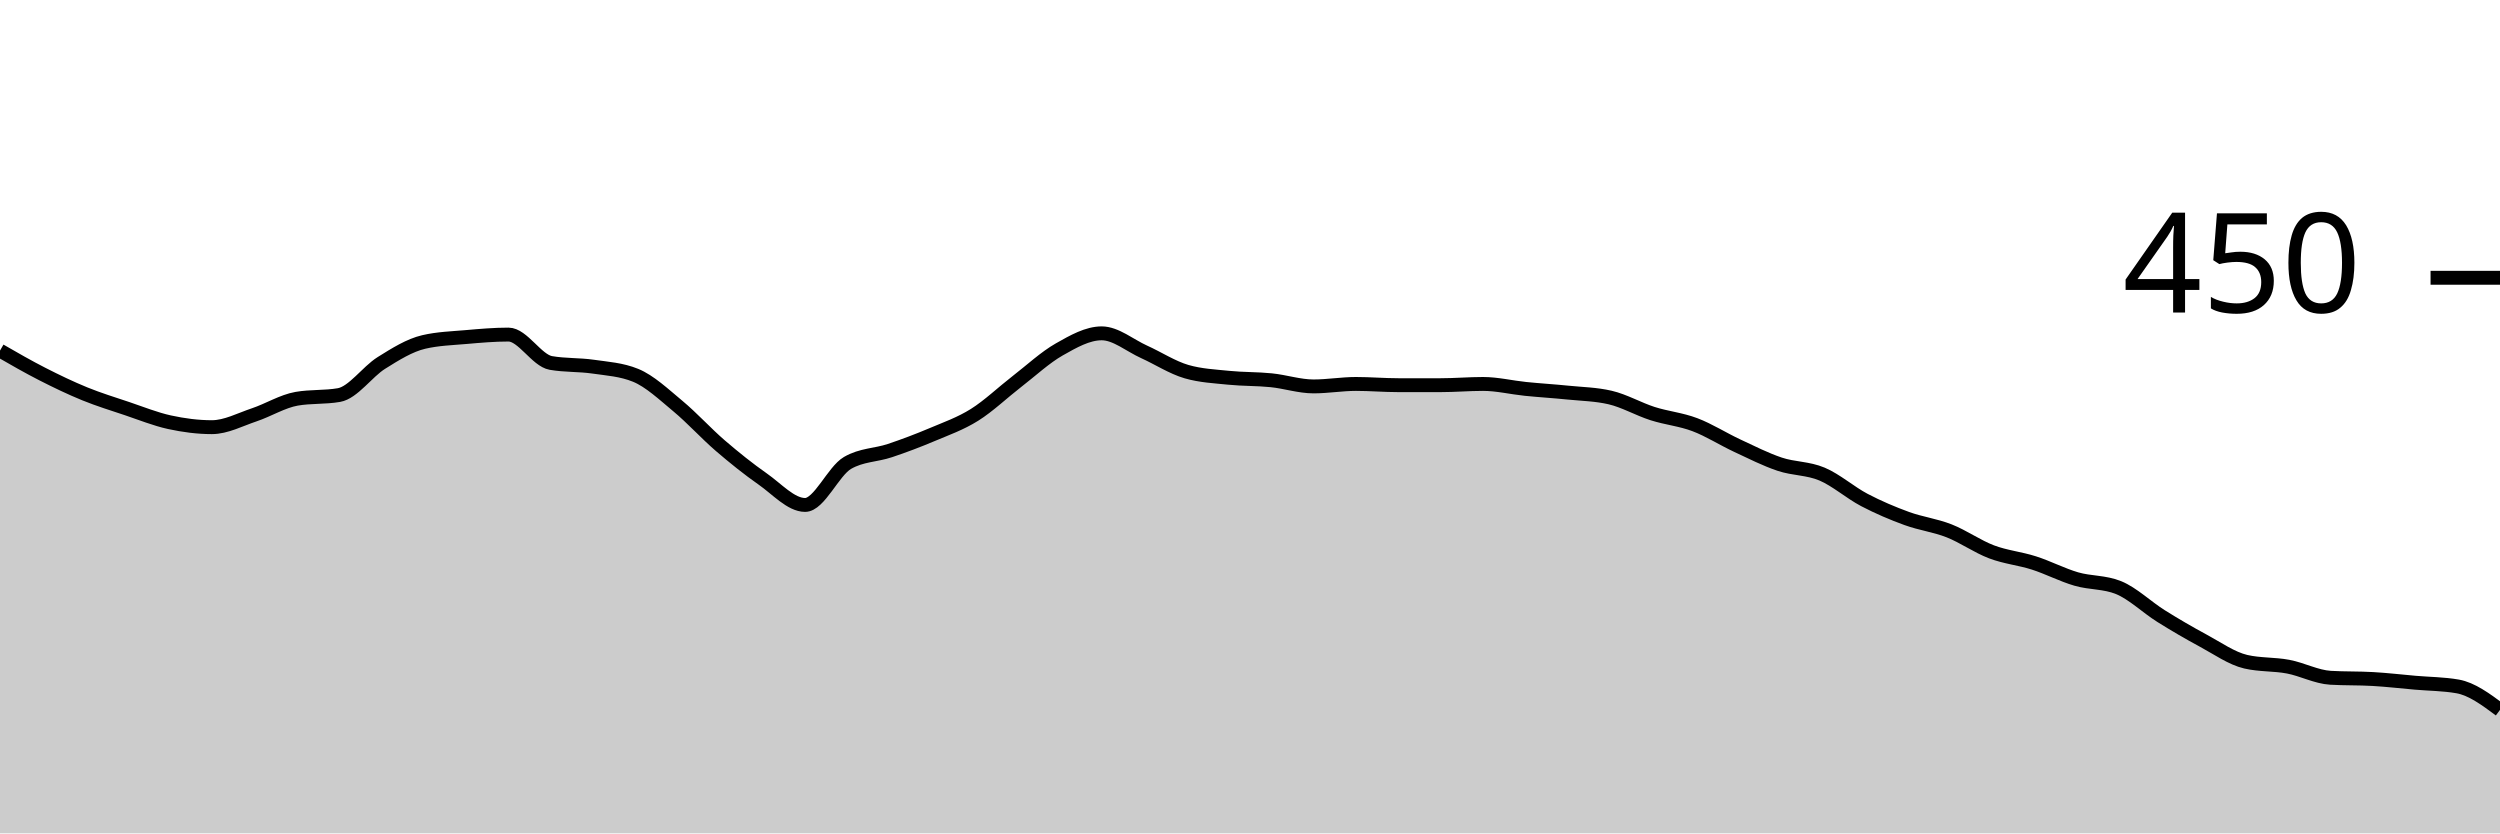
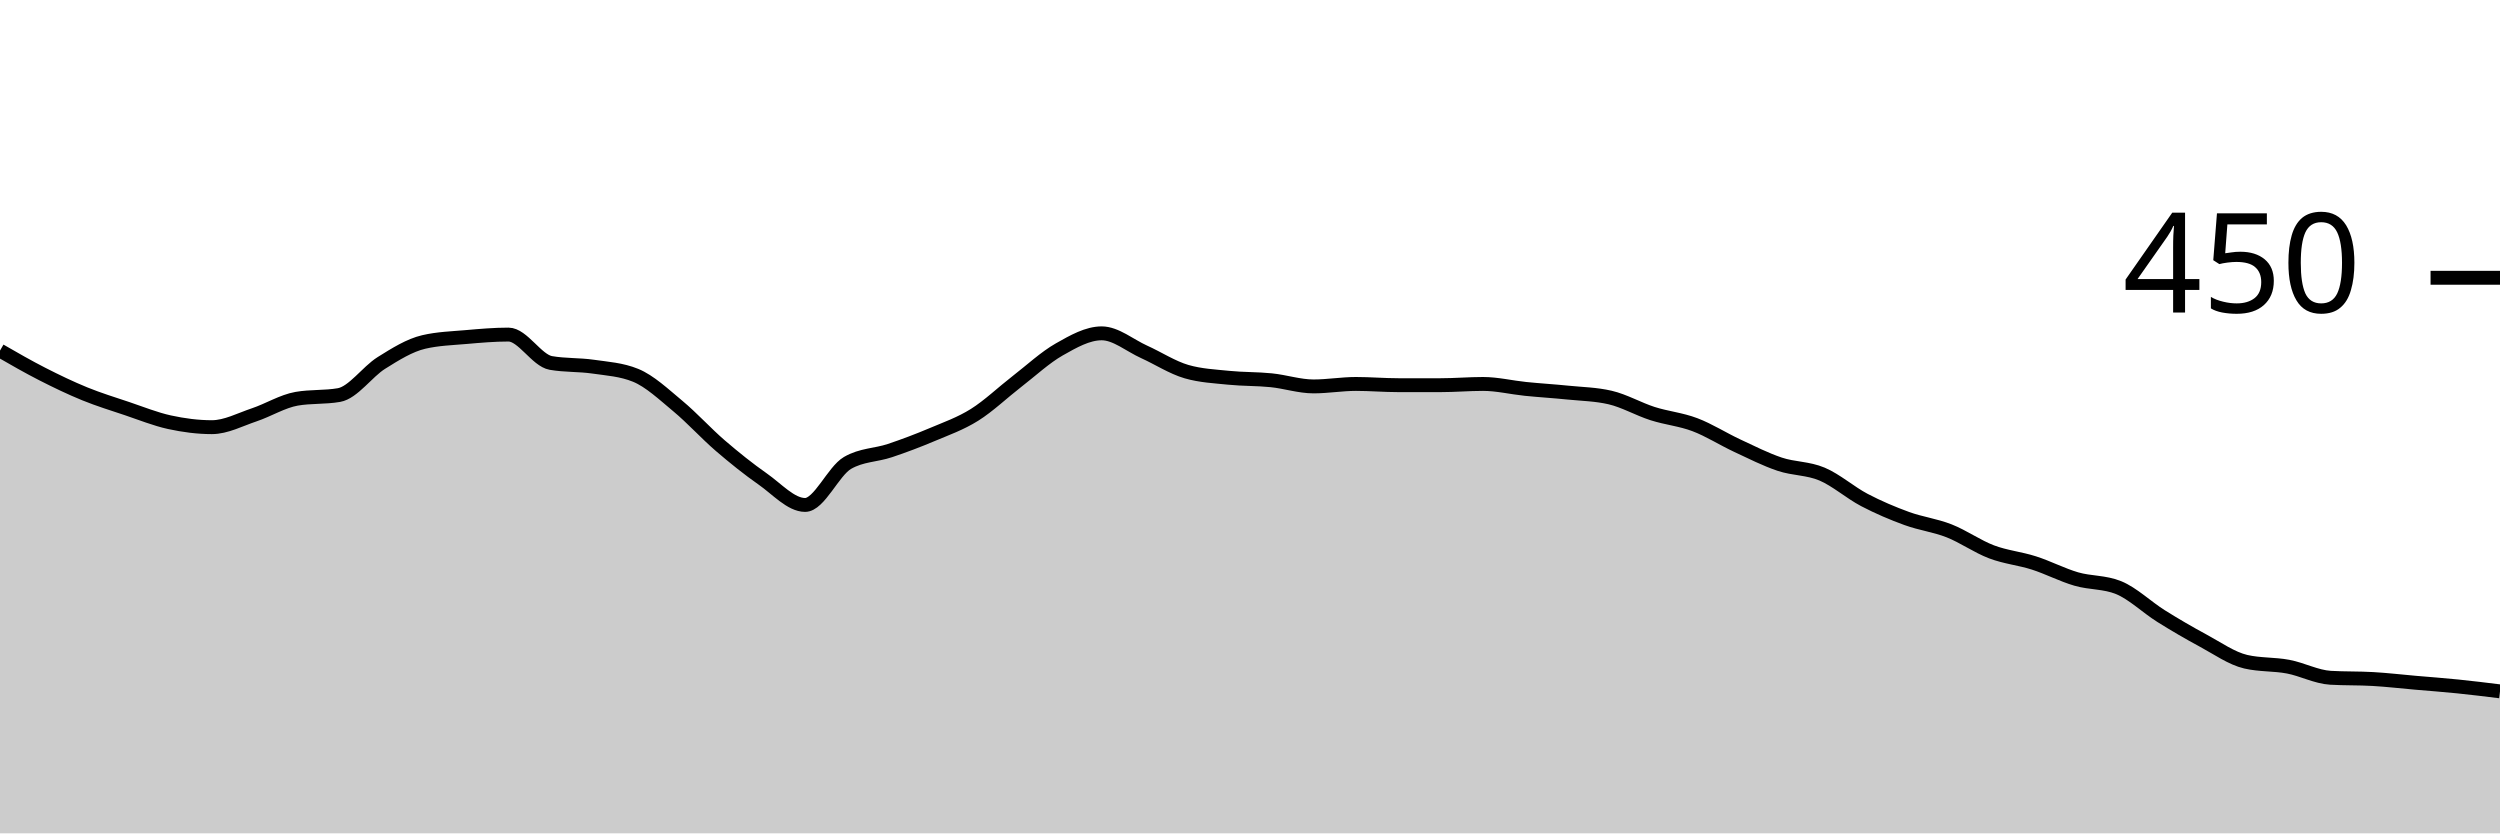
<svg xmlns="http://www.w3.org/2000/svg" viewBox="0 0 180 60">
  <g transform="translate(0,20)">
-     <path class="area" fill="rgba(0, 0, 0, 0.2)" d="M0,5.244C1.017,5.83,2.034,6.415,3.051,6.933C4.068,7.452,5.085,7.941,6.102,8.356C7.119,8.77,8.136,9.081,9.153,9.422C10.169,9.763,11.186,10.178,12.203,10.4C13.22,10.622,14.237,10.756,15.254,10.756C16.271,10.756,17.288,10.207,18.305,9.867C19.322,9.526,20.339,8.889,21.356,8.711C22.373,8.533,23.39,8.622,24.407,8.444C25.424,8.267,26.441,6.77,27.458,6.133C28.475,5.496,29.492,4.859,30.508,4.622C31.525,4.385,32.542,4.356,33.559,4.267C34.576,4.178,35.593,4.089,36.61,4.089C37.627,4.089,38.644,5.956,39.661,6.133C40.678,6.311,41.695,6.252,42.712,6.4C43.729,6.548,44.746,6.607,45.763,7.022C46.78,7.437,47.797,8.4,48.814,9.244C49.831,10.089,50.847,11.215,51.864,12.089C52.881,12.963,53.898,13.778,54.915,14.489C55.932,15.2,56.949,16.356,57.966,16.356C58.983,16.356,60,13.926,61.017,13.333C62.034,12.741,63.051,12.785,64.068,12.444C65.085,12.104,66.102,11.719,67.119,11.289C68.136,10.859,69.153,10.504,70.169,9.867C71.186,9.23,72.203,8.252,73.22,7.467C74.237,6.681,75.254,5.733,76.271,5.156C77.288,4.578,78.305,4,79.322,4C80.339,4,81.356,4.874,82.373,5.333C83.39,5.793,84.407,6.459,85.424,6.756C86.441,7.052,87.458,7.096,88.475,7.2C89.492,7.304,90.508,7.274,91.525,7.378C92.542,7.481,93.559,7.822,94.576,7.822C95.593,7.822,96.61,7.644,97.627,7.644C98.644,7.644,99.661,7.733,100.678,7.733C101.695,7.733,102.712,7.733,103.729,7.733C104.746,7.733,105.763,7.644,106.78,7.644C107.797,7.644,108.814,7.896,109.831,8C110.847,8.104,111.864,8.163,112.881,8.267C113.898,8.37,114.915,8.385,115.932,8.622C116.949,8.859,117.966,9.452,118.983,9.778C120,10.104,121.017,10.193,122.034,10.578C123.051,10.963,124.068,11.615,125.085,12.089C126.102,12.563,127.119,13.081,128.136,13.422C129.153,13.763,130.169,13.704,131.186,14.133C132.203,14.563,133.22,15.467,134.237,16C135.254,16.533,136.271,16.963,137.288,17.333C138.305,17.704,139.322,17.822,140.339,18.222C141.356,18.622,142.373,19.348,143.39,19.733C144.407,20.119,145.424,20.207,146.441,20.533C147.458,20.859,148.475,21.393,149.492,21.689C150.508,21.985,151.525,21.896,152.542,22.311C153.559,22.726,154.576,23.719,155.593,24.356C156.61,24.993,157.627,25.585,158.644,26.133C159.661,26.681,160.678,27.407,161.695,27.644C162.712,27.881,163.729,27.807,164.746,28C165.763,28.193,166.78,28.741,167.797,28.8C168.814,28.859,169.831,28.83,170.847,28.889C171.864,28.948,172.881,29.067,173.898,29.156C174.915,29.244,175.932,29.244,176.949,29.422C177.966,29.6,178.983,30.356,180,31.111L180,40C178.983,40,177.966,40,176.949,40C175.932,40,174.915,40,173.898,40C172.881,40,171.864,40,170.847,40C169.831,40,168.814,40,167.797,40C166.78,40,165.763,40,164.746,40C163.729,40,162.712,40,161.695,40C160.678,40,159.661,40,158.644,40C157.627,40,156.61,40,155.593,40C154.576,40,153.559,40,152.542,40C151.525,40,150.508,40,149.492,40C148.475,40,147.458,40,146.441,40C145.424,40,144.407,40,143.39,40C142.373,40,141.356,40,140.339,40C139.322,40,138.305,40,137.288,40C136.271,40,135.254,40,134.237,40C133.22,40,132.203,40,131.186,40C130.169,40,129.153,40,128.136,40C127.119,40,126.102,40,125.085,40C124.068,40,123.051,40,122.034,40C121.017,40,120,40,118.983,40C117.966,40,116.949,40,115.932,40C114.915,40,113.898,40,112.881,40C111.864,40,110.847,40,109.831,40C108.814,40,107.797,40,106.78,40C105.763,40,104.746,40,103.729,40C102.712,40,101.695,40,100.678,40C99.661,40,98.644,40,97.627,40C96.61,40,95.593,40,94.576,40C93.559,40,92.542,40,91.525,40C90.508,40,89.492,40,88.475,40C87.458,40,86.441,40,85.424,40C84.407,40,83.39,40,82.373,40C81.356,40,80.339,40,79.322,40C78.305,40,77.288,40,76.271,40C75.254,40,74.237,40,73.22,40C72.203,40,71.186,40,70.169,40C69.153,40,68.136,40,67.119,40C66.102,40,65.085,40,64.068,40C63.051,40,62.034,40,61.017,40C60,40,58.983,40,57.966,40C56.949,40,55.932,40,54.915,40C53.898,40,52.881,40,51.864,40C50.847,40,49.831,40,48.814,40C47.797,40,46.78,40,45.763,40C44.746,40,43.729,40,42.712,40C41.695,40,40.678,40,39.661,40C38.644,40,37.627,40,36.61,40C35.593,40,34.576,40,33.559,40C32.542,40,31.525,40,30.508,40C29.492,40,28.475,40,27.458,40C26.441,40,25.424,40,24.407,40C23.39,40,22.373,40,21.356,40C20.339,40,19.322,40,18.305,40C17.288,40,16.271,40,15.254,40C14.237,40,13.22,40,12.203,40C11.186,40,10.169,40,9.153,40C8.136,40,7.119,40,6.102,40C5.085,40,4.068,40,3.051,40C2.034,40,1.017,40,0,40Z" />
-     <path class="line" stroke="black" fill="none" d="M0,5.244C1.017,5.83,2.034,6.415,3.051,6.933C4.068,7.452,5.085,7.941,6.102,8.356C7.119,8.77,8.136,9.081,9.153,9.422C10.169,9.763,11.186,10.178,12.203,10.4C13.22,10.622,14.237,10.756,15.254,10.756C16.271,10.756,17.288,10.207,18.305,9.867C19.322,9.526,20.339,8.889,21.356,8.711C22.373,8.533,23.39,8.622,24.407,8.444C25.424,8.267,26.441,6.77,27.458,6.133C28.475,5.496,29.492,4.859,30.508,4.622C31.525,4.385,32.542,4.356,33.559,4.267C34.576,4.178,35.593,4.089,36.61,4.089C37.627,4.089,38.644,5.956,39.661,6.133C40.678,6.311,41.695,6.252,42.712,6.4C43.729,6.548,44.746,6.607,45.763,7.022C46.78,7.437,47.797,8.4,48.814,9.244C49.831,10.089,50.847,11.215,51.864,12.089C52.881,12.963,53.898,13.778,54.915,14.489C55.932,15.2,56.949,16.356,57.966,16.356C58.983,16.356,60,13.926,61.017,13.333C62.034,12.741,63.051,12.785,64.068,12.444C65.085,12.104,66.102,11.719,67.119,11.289C68.136,10.859,69.153,10.504,70.169,9.867C71.186,9.23,72.203,8.252,73.22,7.467C74.237,6.681,75.254,5.733,76.271,5.156C77.288,4.578,78.305,4,79.322,4C80.339,4,81.356,4.874,82.373,5.333C83.39,5.793,84.407,6.459,85.424,6.756C86.441,7.052,87.458,7.096,88.475,7.2C89.492,7.304,90.508,7.274,91.525,7.378C92.542,7.481,93.559,7.822,94.576,7.822C95.593,7.822,96.61,7.644,97.627,7.644C98.644,7.644,99.661,7.733,100.678,7.733C101.695,7.733,102.712,7.733,103.729,7.733C104.746,7.733,105.763,7.644,106.78,7.644C107.797,7.644,108.814,7.896,109.831,8C110.847,8.104,111.864,8.163,112.881,8.267C113.898,8.37,114.915,8.385,115.932,8.622C116.949,8.859,117.966,9.452,118.983,9.778C120,10.104,121.017,10.193,122.034,10.578C123.051,10.963,124.068,11.615,125.085,12.089C126.102,12.563,127.119,13.081,128.136,13.422C129.153,13.763,130.169,13.704,131.186,14.133C132.203,14.563,133.22,15.467,134.237,16C135.254,16.533,136.271,16.963,137.288,17.333C138.305,17.704,139.322,17.822,140.339,18.222C141.356,18.622,142.373,19.348,143.39,19.733C144.407,20.119,145.424,20.207,146.441,20.533C147.458,20.859,148.475,21.393,149.492,21.689C150.508,21.985,151.525,21.896,152.542,22.311C153.559,22.726,154.576,23.719,155.593,24.356C156.61,24.993,157.627,25.585,158.644,26.133C159.661,26.681,160.678,27.407,161.695,27.644C162.712,27.881,163.729,27.807,164.746,28C165.763,28.193,166.78,28.741,167.797,28.8C168.814,28.859,169.831,28.83,170.847,28.889C171.864,28.948,172.881,29.067,173.898,29.156C174.915,29.244,175.932,29.244,176.949,29.422C177.966,29.6,178.983,30.356,180,31.111" />
+     <path class="area" fill="rgba(0, 0, 0, 0.2)" d="M0,5.244C1.017,5.83,2.034,6.415,3.051,6.933C4.068,7.452,5.085,7.941,6.102,8.356C7.119,8.77,8.136,9.081,9.153,9.422C10.169,9.763,11.186,10.178,12.203,10.4C13.22,10.622,14.237,10.756,15.254,10.756C16.271,10.756,17.288,10.207,18.305,9.867C19.322,9.526,20.339,8.889,21.356,8.711C22.373,8.533,23.39,8.622,24.407,8.444C25.424,8.267,26.441,6.77,27.458,6.133C28.475,5.496,29.492,4.859,30.508,4.622C31.525,4.385,32.542,4.356,33.559,4.267C34.576,4.178,35.593,4.089,36.61,4.089C37.627,4.089,38.644,5.956,39.661,6.133C40.678,6.311,41.695,6.252,42.712,6.4C43.729,6.548,44.746,6.607,45.763,7.022C46.78,7.437,47.797,8.4,48.814,9.244C49.831,10.089,50.847,11.215,51.864,12.089C52.881,12.963,53.898,13.778,54.915,14.489C55.932,15.2,56.949,16.356,57.966,16.356C58.983,16.356,60,13.926,61.017,13.333C62.034,12.741,63.051,12.785,64.068,12.444C65.085,12.104,66.102,11.719,67.119,11.289C68.136,10.859,69.153,10.504,70.169,9.867C71.186,9.23,72.203,8.252,73.22,7.467C74.237,6.681,75.254,5.733,76.271,5.156C77.288,4.578,78.305,4,79.322,4C80.339,4,81.356,4.874,82.373,5.333C83.39,5.793,84.407,6.459,85.424,6.756C86.441,7.052,87.458,7.096,88.475,7.2C89.492,7.304,90.508,7.274,91.525,7.378C92.542,7.481,93.559,7.822,94.576,7.822C95.593,7.822,96.61,7.644,97.627,7.644C98.644,7.644,99.661,7.733,100.678,7.733C101.695,7.733,102.712,7.733,103.729,7.733C104.746,7.733,105.763,7.644,106.78,7.644C107.797,7.644,108.814,7.896,109.831,8C110.847,8.104,111.864,8.163,112.881,8.267C113.898,8.37,114.915,8.385,115.932,8.622C116.949,8.859,117.966,9.452,118.983,9.778C120,10.104,121.017,10.193,122.034,10.578C123.051,10.963,124.068,11.615,125.085,12.089C126.102,12.563,127.119,13.081,128.136,13.422C129.153,13.763,130.169,13.704,131.186,14.133C132.203,14.563,133.22,15.467,134.237,16C135.254,16.533,136.271,16.963,137.288,17.333C138.305,17.704,139.322,17.822,140.339,18.222C141.356,18.622,142.373,19.348,143.39,19.733C144.407,20.119,145.424,20.207,146.441,20.533C147.458,20.859,148.475,21.393,149.492,21.689C150.508,21.985,151.525,21.896,152.542,22.311C153.559,22.726,154.576,23.719,155.593,24.356C156.61,24.993,157.627,25.585,158.644,26.133C159.661,26.681,160.678,27.407,161.695,27.644C162.712,27.881,163.729,27.807,164.746,28C165.763,28.193,166.78,28.741,167.797,28.8C168.814,28.859,169.831,28.83,170.847,28.889C171.864,28.948,172.881,29.067,173.898,29.156C174.915,29.244,175.932,29.319,176.949,29.422C177.966,29.526,178.983,29.652,180,29.778L180,40C178.983,40,177.966,40,176.949,40C175.932,40,174.915,40,173.898,40C172.881,40,171.864,40,170.847,40C169.831,40,168.814,40,167.797,40C166.78,40,165.763,40,164.746,40C163.729,40,162.712,40,161.695,40C160.678,40,159.661,40,158.644,40C157.627,40,156.61,40,155.593,40C154.576,40,153.559,40,152.542,40C151.525,40,150.508,40,149.492,40C148.475,40,147.458,40,146.441,40C145.424,40,144.407,40,143.39,40C142.373,40,141.356,40,140.339,40C139.322,40,138.305,40,137.288,40C136.271,40,135.254,40,134.237,40C133.22,40,132.203,40,131.186,40C130.169,40,129.153,40,128.136,40C127.119,40,126.102,40,125.085,40C124.068,40,123.051,40,122.034,40C121.017,40,120,40,118.983,40C117.966,40,116.949,40,115.932,40C114.915,40,113.898,40,112.881,40C111.864,40,110.847,40,109.831,40C108.814,40,107.797,40,106.78,40C105.763,40,104.746,40,103.729,40C102.712,40,101.695,40,100.678,40C99.661,40,98.644,40,97.627,40C96.61,40,95.593,40,94.576,40C93.559,40,92.542,40,91.525,40C90.508,40,89.492,40,88.475,40C87.458,40,86.441,40,85.424,40C84.407,40,83.39,40,82.373,40C81.356,40,80.339,40,79.322,40C78.305,40,77.288,40,76.271,40C75.254,40,74.237,40,73.22,40C72.203,40,71.186,40,70.169,40C69.153,40,68.136,40,67.119,40C66.102,40,65.085,40,64.068,40C63.051,40,62.034,40,61.017,40C60,40,58.983,40,57.966,40C56.949,40,55.932,40,54.915,40C53.898,40,52.881,40,51.864,40C50.847,40,49.831,40,48.814,40C47.797,40,46.78,40,45.763,40C44.746,40,43.729,40,42.712,40C41.695,40,40.678,40,39.661,40C38.644,40,37.627,40,36.61,40C35.593,40,34.576,40,33.559,40C32.542,40,31.525,40,30.508,40C29.492,40,28.475,40,27.458,40C26.441,40,25.424,40,24.407,40C23.39,40,22.373,40,21.356,40C20.339,40,19.322,40,18.305,40C17.288,40,16.271,40,15.254,40C14.237,40,13.22,40,12.203,40C11.186,40,10.169,40,9.153,40C8.136,40,7.119,40,6.102,40C5.085,40,4.068,40,3.051,40C2.034,40,1.017,40,0,40Z" />
+     <path class="line" stroke="black" fill="none" d="M0,5.244C1.017,5.83,2.034,6.415,3.051,6.933C4.068,7.452,5.085,7.941,6.102,8.356C7.119,8.77,8.136,9.081,9.153,9.422C10.169,9.763,11.186,10.178,12.203,10.4C13.22,10.622,14.237,10.756,15.254,10.756C16.271,10.756,17.288,10.207,18.305,9.867C19.322,9.526,20.339,8.889,21.356,8.711C22.373,8.533,23.39,8.622,24.407,8.444C25.424,8.267,26.441,6.77,27.458,6.133C28.475,5.496,29.492,4.859,30.508,4.622C31.525,4.385,32.542,4.356,33.559,4.267C34.576,4.178,35.593,4.089,36.61,4.089C37.627,4.089,38.644,5.956,39.661,6.133C40.678,6.311,41.695,6.252,42.712,6.4C43.729,6.548,44.746,6.607,45.763,7.022C46.78,7.437,47.797,8.4,48.814,9.244C49.831,10.089,50.847,11.215,51.864,12.089C52.881,12.963,53.898,13.778,54.915,14.489C55.932,15.2,56.949,16.356,57.966,16.356C58.983,16.356,60,13.926,61.017,13.333C62.034,12.741,63.051,12.785,64.068,12.444C65.085,12.104,66.102,11.719,67.119,11.289C68.136,10.859,69.153,10.504,70.169,9.867C71.186,9.23,72.203,8.252,73.22,7.467C74.237,6.681,75.254,5.733,76.271,5.156C77.288,4.578,78.305,4,79.322,4C80.339,4,81.356,4.874,82.373,5.333C83.39,5.793,84.407,6.459,85.424,6.756C86.441,7.052,87.458,7.096,88.475,7.2C89.492,7.304,90.508,7.274,91.525,7.378C92.542,7.481,93.559,7.822,94.576,7.822C95.593,7.822,96.61,7.644,97.627,7.644C98.644,7.644,99.661,7.733,100.678,7.733C101.695,7.733,102.712,7.733,103.729,7.733C104.746,7.733,105.763,7.644,106.78,7.644C107.797,7.644,108.814,7.896,109.831,8C110.847,8.104,111.864,8.163,112.881,8.267C113.898,8.37,114.915,8.385,115.932,8.622C116.949,8.859,117.966,9.452,118.983,9.778C120,10.104,121.017,10.193,122.034,10.578C123.051,10.963,124.068,11.615,125.085,12.089C126.102,12.563,127.119,13.081,128.136,13.422C129.153,13.763,130.169,13.704,131.186,14.133C132.203,14.563,133.22,15.467,134.237,16C135.254,16.533,136.271,16.963,137.288,17.333C138.305,17.704,139.322,17.822,140.339,18.222C141.356,18.622,142.373,19.348,143.39,19.733C144.407,20.119,145.424,20.207,146.441,20.533C147.458,20.859,148.475,21.393,149.492,21.689C150.508,21.985,151.525,21.896,152.542,22.311C153.559,22.726,154.576,23.719,155.593,24.356C156.61,24.993,157.627,25.585,158.644,26.133C159.661,26.681,160.678,27.407,161.695,27.644C162.712,27.881,163.729,27.807,164.746,28C165.763,28.193,166.78,28.741,167.797,28.8C168.814,28.859,169.831,28.83,170.847,28.889C171.864,28.948,172.881,29.067,173.898,29.156C174.915,29.244,175.932,29.319,176.949,29.422C177.966,29.526,178.983,29.652,180,29.778" />
    <path class="axis-ceiling" stroke-width="1" stroke="black" fill="none" d="M175,0L180,0" />
    <text class="axis-ceiling-label" font-family="sans-serif" text-anchor="end" font-size="10px" x="170" y="2.5">450</text>
  </g>
</svg>
